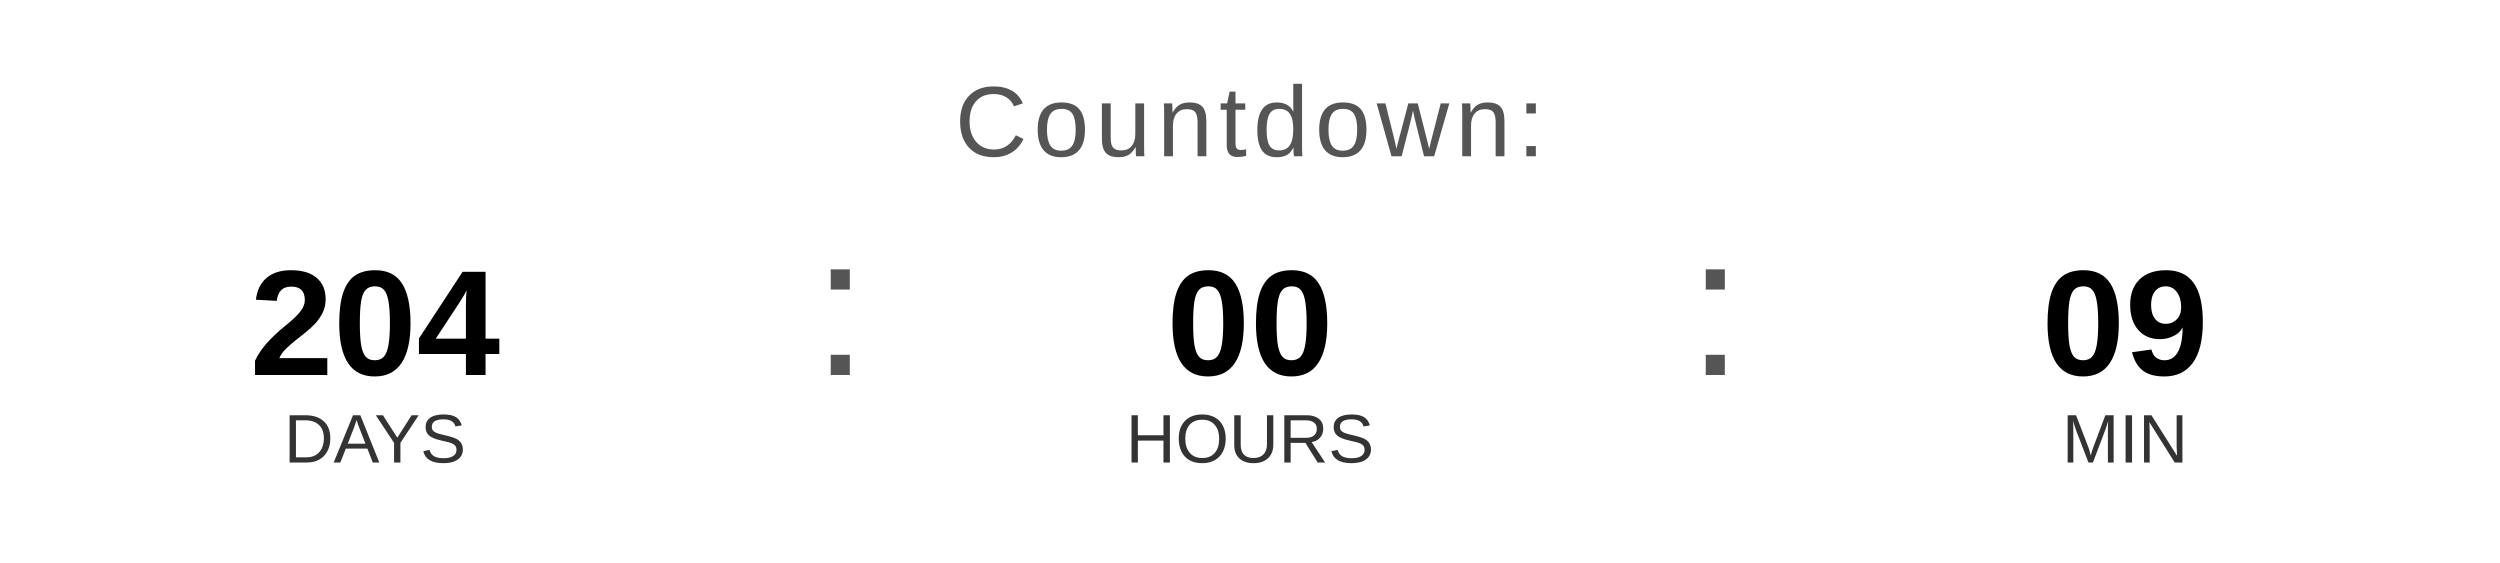
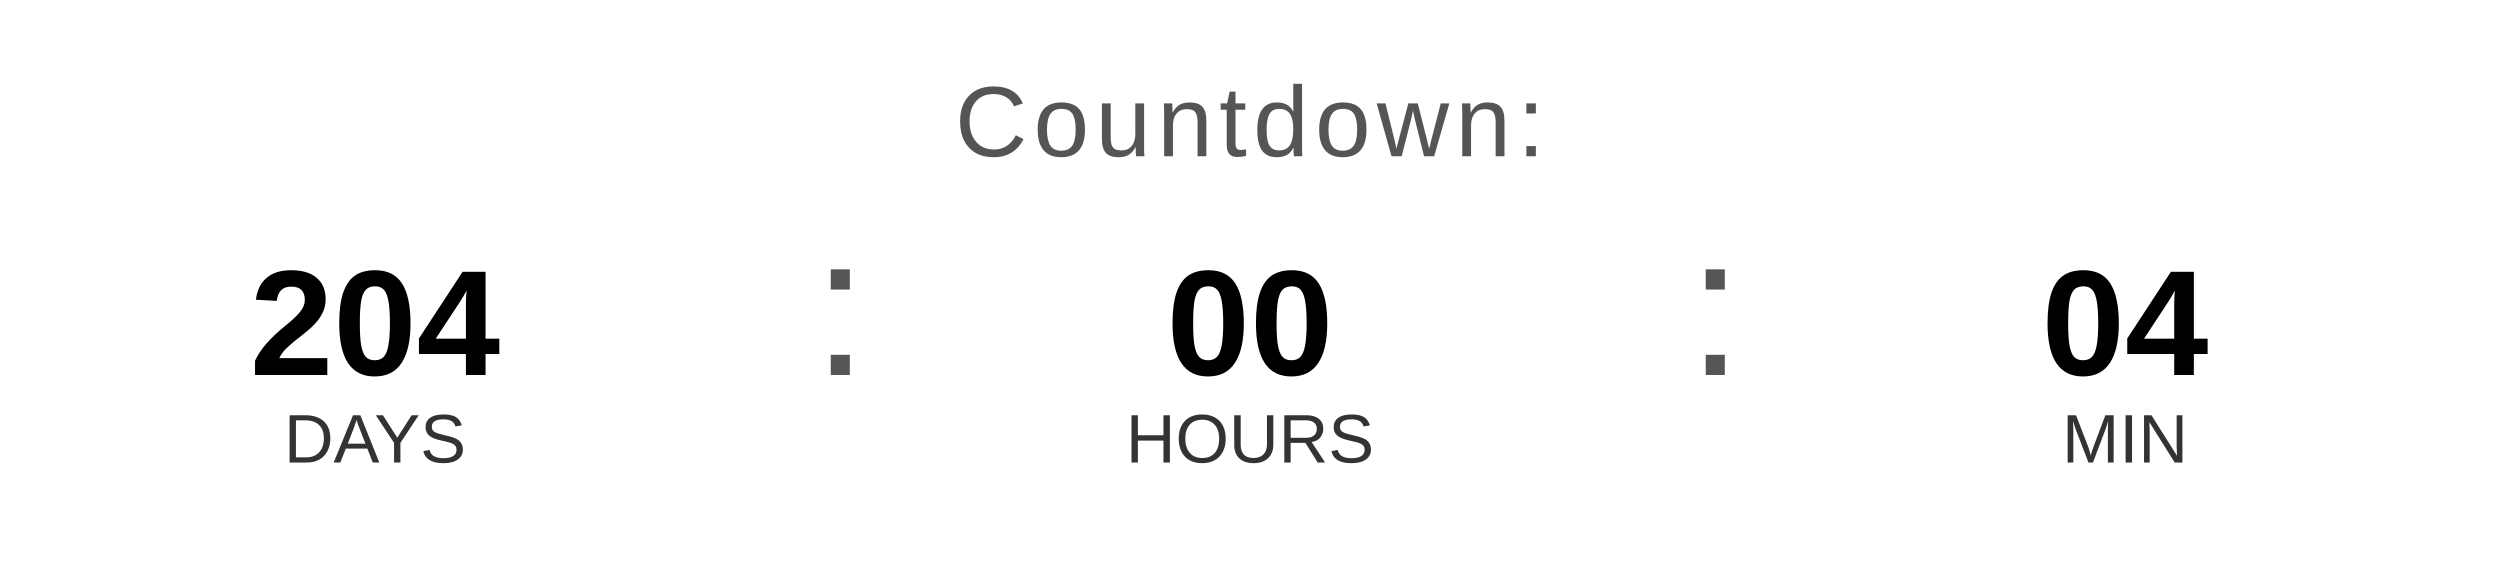
<svg xmlns="http://www.w3.org/2000/svg" width="400" height="90" viewBox="0 0 400 90">
  <text x="200" y="25" font-family="Arial, Helvetica, sans-serif" font-size="16" fill="#555555" text-anchor="middle" letter-spacing="1">
    Countdown:
  </text>
  <text x="60" y="60" font-family="Arial, Helvetica, sans-serif" font-size="24" font-weight="bold" fill="#000000" text-anchor="middle">204</text>
  <text x="60" y="74" font-family="Arial, Helvetica, sans-serif" font-size="11" fill="#333333" text-anchor="middle">DAYS</text>
  <text x="130" y="60" font-family="Arial, sans-serif" font-size="32" fill="#555555">:</text>
  <text x="200" y="60" font-family="Arial, Helvetica, sans-serif" font-size="24" font-weight="bold" fill="#000000" text-anchor="middle">00</text>
  <text x="200" y="74" font-family="Arial, Helvetica, sans-serif" font-size="11" fill="#333333" text-anchor="middle">HOURS</text>
  <text x="270" y="60" font-family="Arial, sans-serif" font-size="32" fill="#555555">:</text>
-   <text x="340" y="60" font-family="Arial, Helvetica, sans-serif" font-size="24" font-weight="bold" fill="#000000" text-anchor="middle">09</text>
+   <text x="340" y="60" font-family="Arial, Helvetica, sans-serif" font-size="24" font-weight="bold" fill="#000000" text-anchor="middle">04</text>
  <text x="340" y="74" font-family="Arial, Helvetica, sans-serif" font-size="11" fill="#333333" text-anchor="middle">MIN</text>
</svg>
